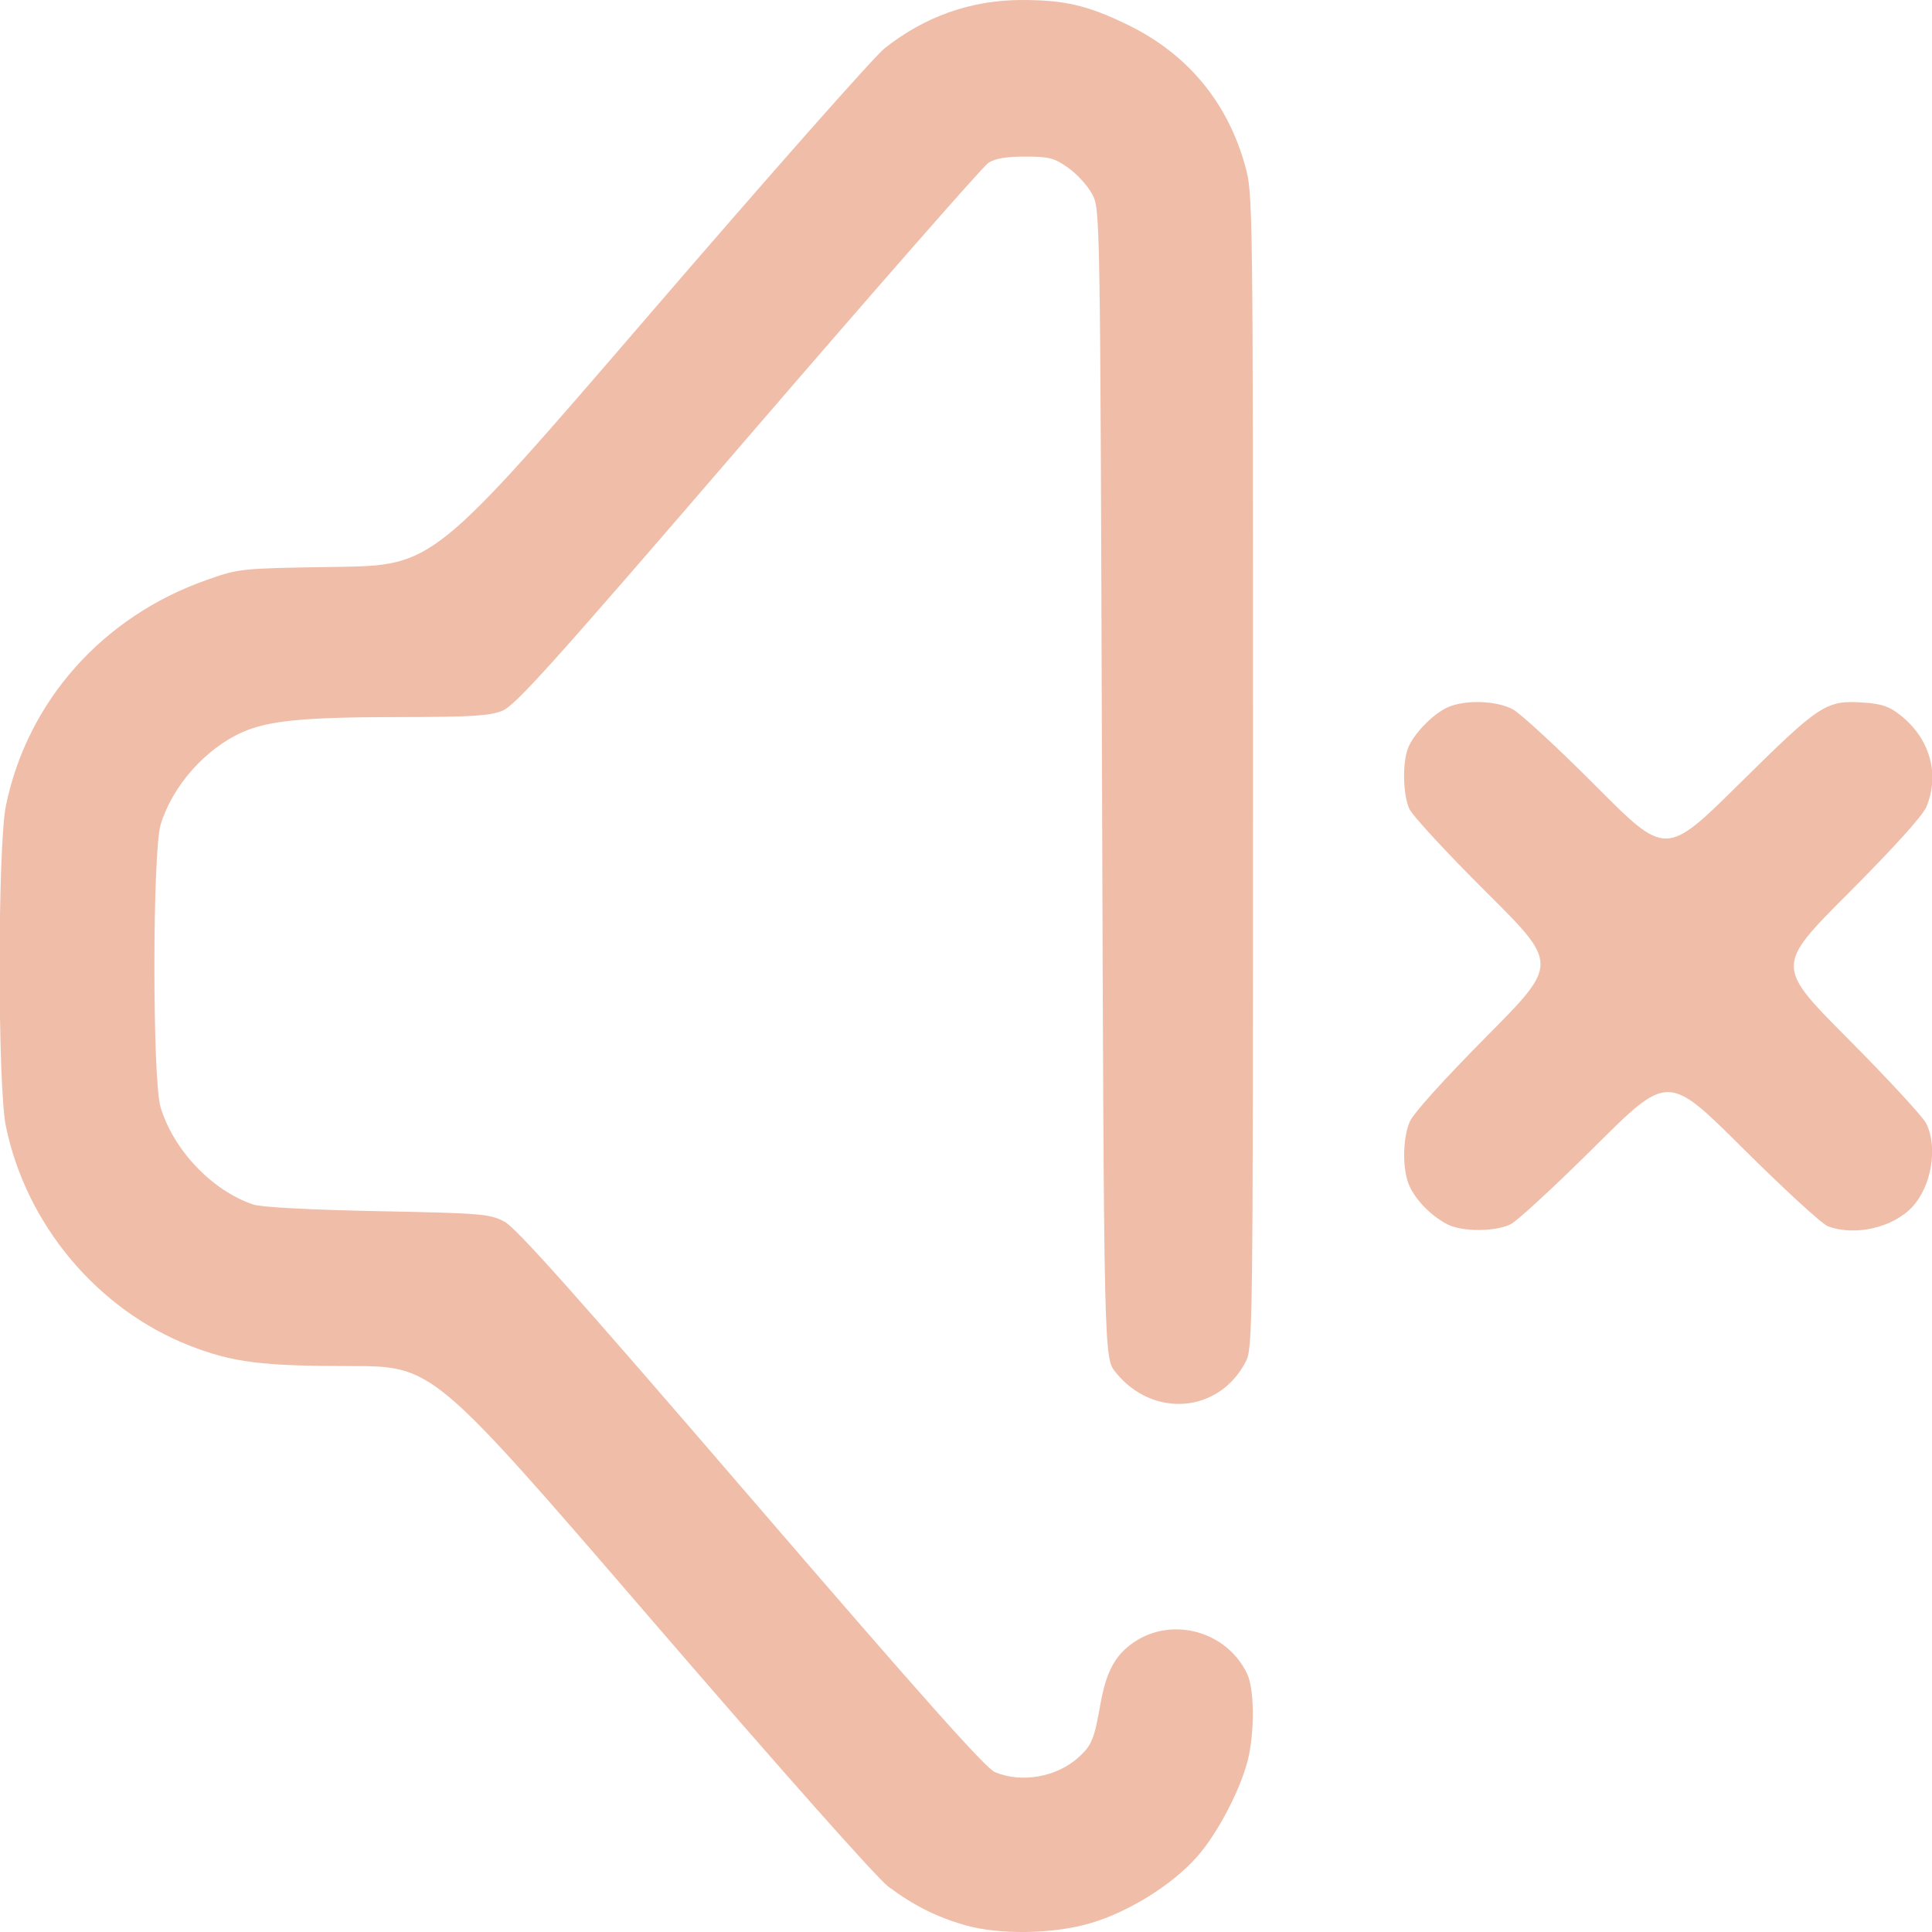
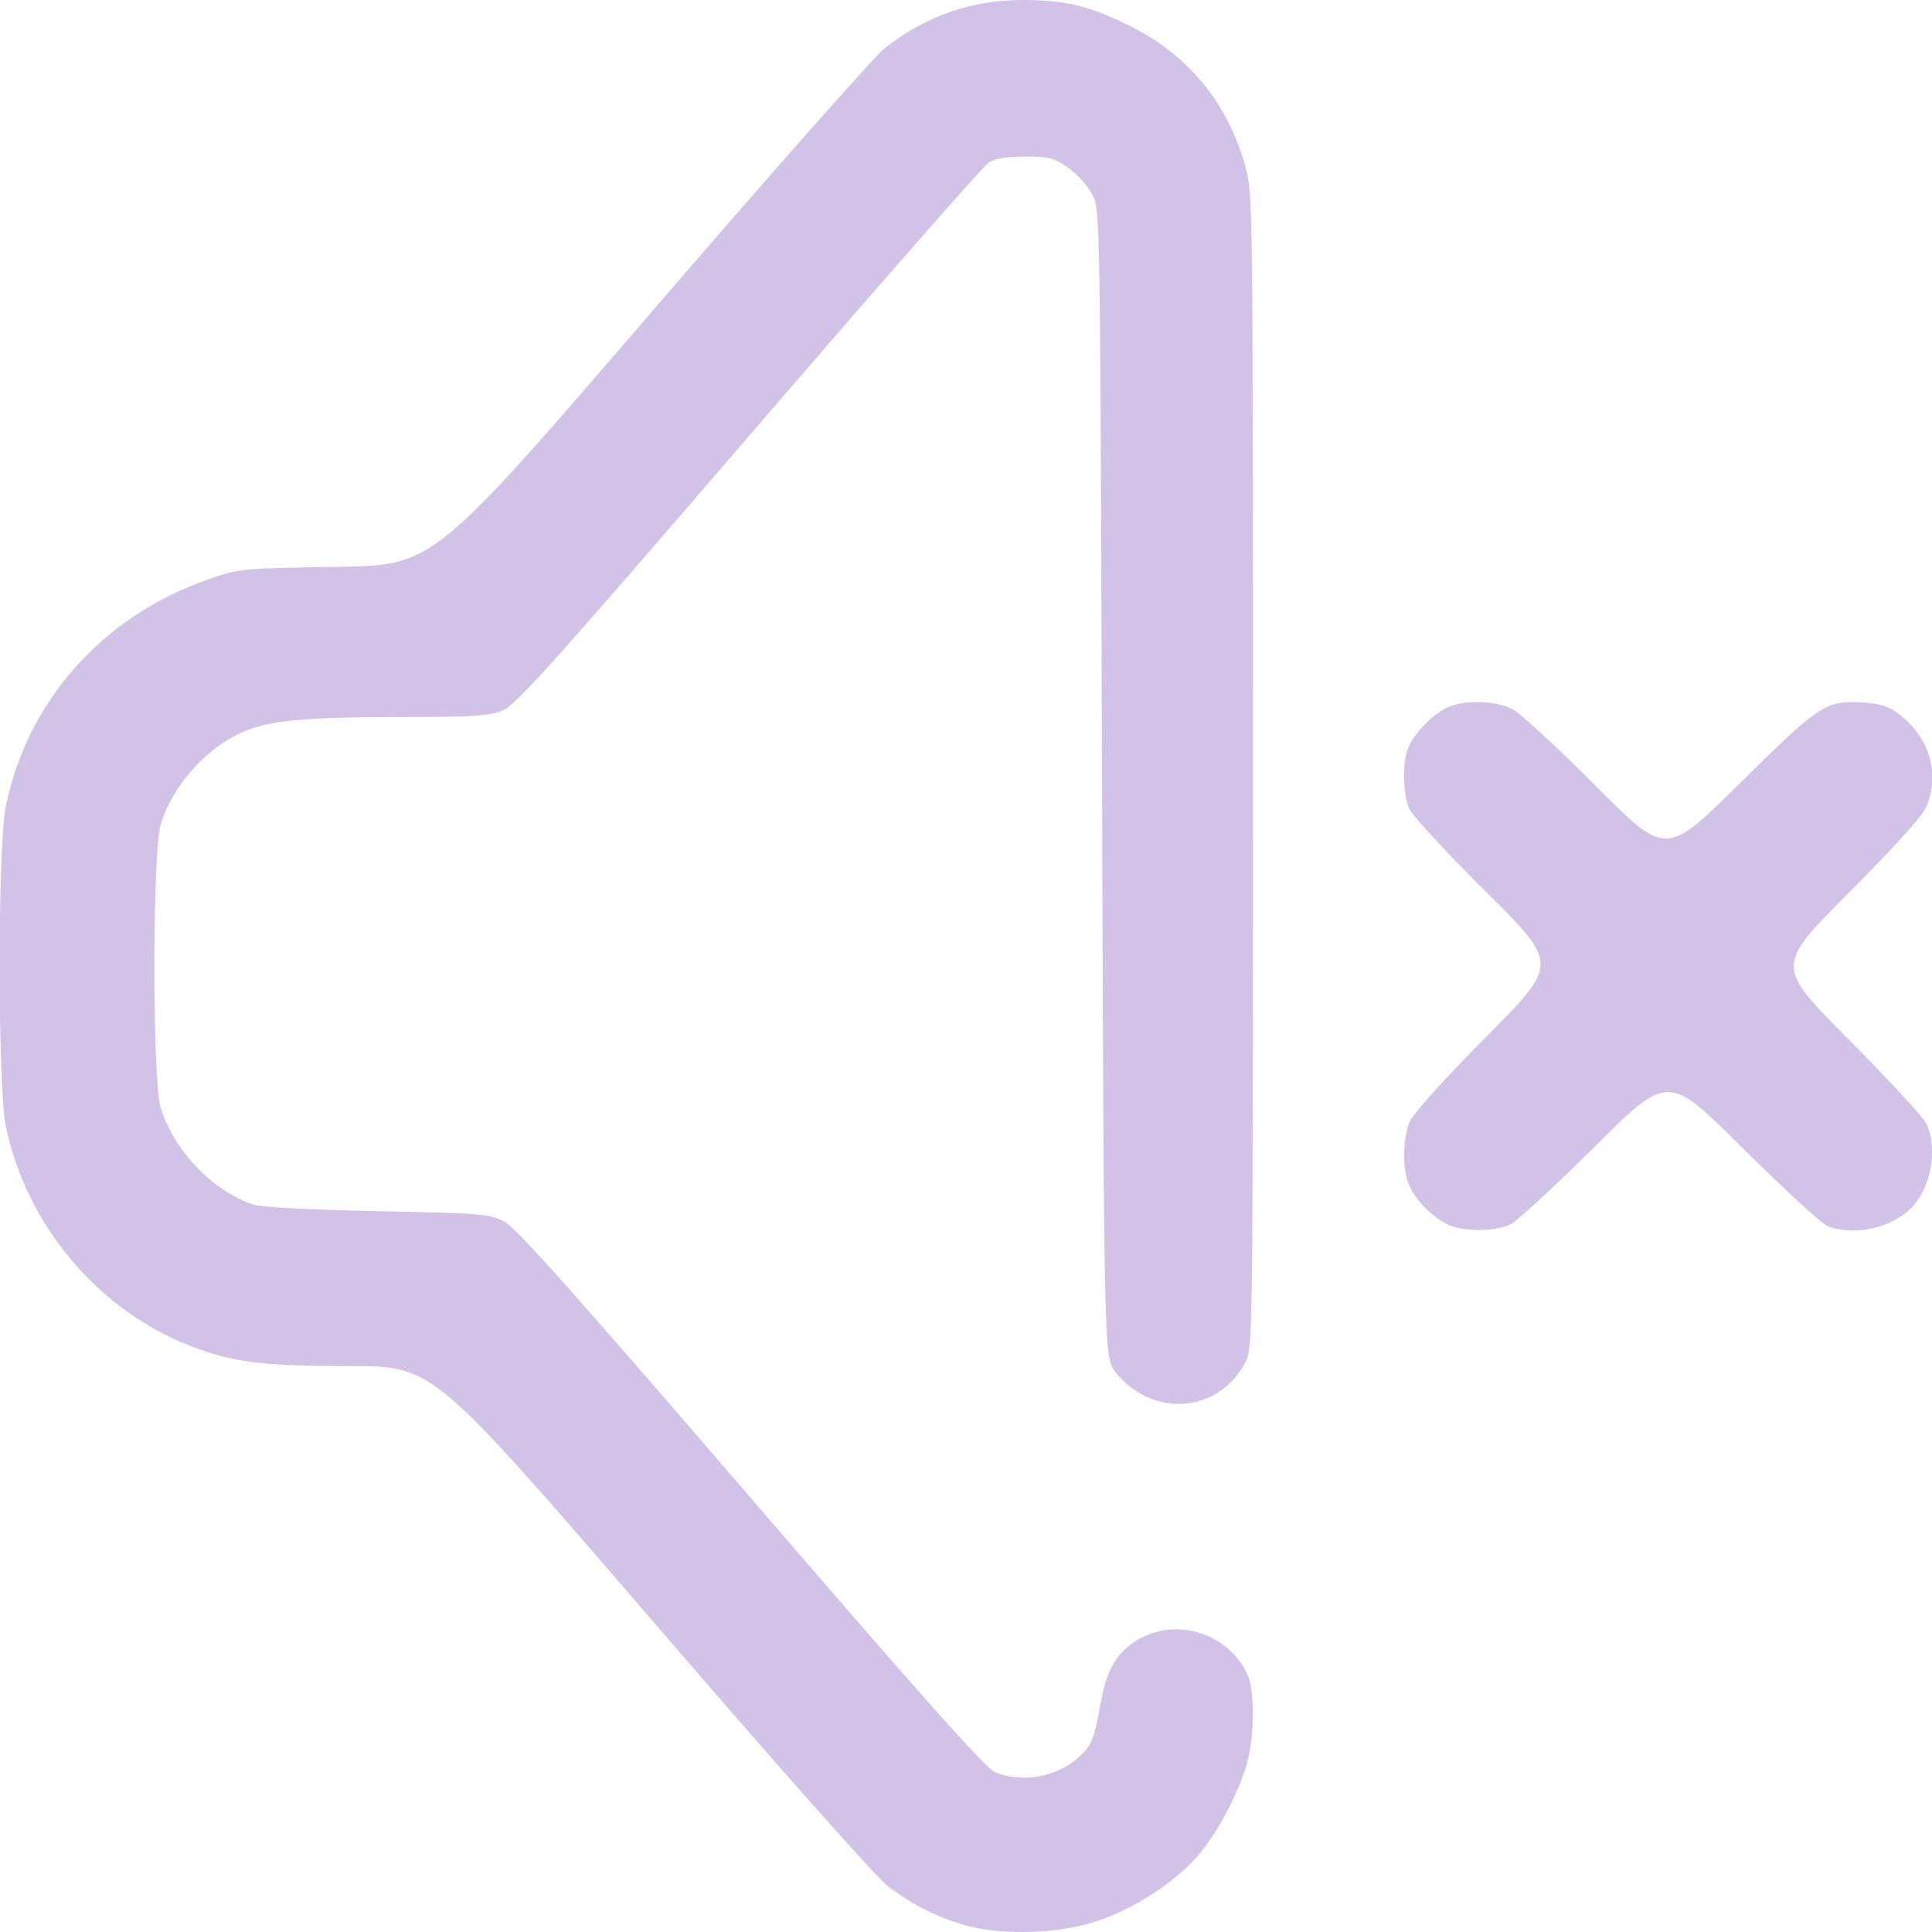
<svg xmlns="http://www.w3.org/2000/svg" xmlns:xlink="http://www.w3.org/1999/xlink" width="512" height="512" viewBox="0 0 135.467 135.467" version="1.1" id="svg1" xml:space="preserve">
  <defs id="defs1">
    <linearGradient id="linearGradient6">
-       <stop style="stop-color:#f0bda9;stop-opacity:1;" offset="0" id="stop6" />
-       <stop style="stop-color:#f0bda9;stop-opacity:1" offset="1" id="stop7" />
+       <stop style="stop-color:#d3c2e8;stop-opacity:1;" offset="0" id="stop6" />
+       <stop style="stop-color:#d3c2e8;stop-opacity:1" offset="1" id="stop7" />
    </linearGradient>
    <linearGradient xlink:href="#linearGradient6" id="linearGradient7" x1="32.758" y1="184.831" x2="118.862" y2="184.831" gradientUnits="userSpaceOnUse" gradientTransform="translate(-3.115385,-73.99039)" />
  </defs>
  <g id="layer1" transform="matrix(0.9375448,0,0,0.9375448,-27.80368,-38.56523)">
    <path style="fill:url(#linearGradient7);fill-opacity:1" d="m 101.774,185.099 c -2.107,-0.614 -3.813,-1.474 -5.672,-2.861 -0.866,-0.646 -7.93,-8.606 -17.753,-20.006 -16.315,-18.932 -16.315,-18.932 -22.492,-18.932 -6.651,0 -8.825,-0.277 -12.026,-1.531 -6.901,-2.704 -12.217,-9.053 -13.735,-16.4 -0.625,-3.024 -0.622,-20.959 0.004,-23.988 1.617,-7.831 7.243,-14.148 15.032,-16.879 2.446,-0.858 2.479,-0.861 9.695,-0.971 7.24,-0.11 7.24,-0.11 23.408,-18.89 8.892,-10.329 16.804,-19.282 17.581,-19.897 3.027,-2.392 6.486,-3.609 10.264,-3.609 3.215,0 4.93,0.402 7.922,1.858 4.455,2.167 7.463,5.783 8.78,10.555 0.577,2.09 0.583,2.534 0.583,45.237 0,41.836 -0.016,43.158 -0.537,44.173 -1.982,3.865 -6.944,4.277 -9.737,0.809 -0.873,-1.084 -0.873,-1.084 -1.015,-44.027 -0.141,-42.868 -0.142,-42.944 -0.731,-44.071 -0.324,-0.621 -1.129,-1.51 -1.788,-1.976 -1.064,-0.752 -1.427,-0.847 -3.233,-0.847 -1.427,0 -2.25,0.141 -2.755,0.472 -0.396,0.26 -8.477,9.481 -17.958,20.493 -14.671,17.04 -17.409,20.089 -18.393,20.483 -0.953,0.381 -2.305,0.463 -7.712,0.468 -7.12,0.006 -9.751,0.26 -11.724,1.133 -2.755,1.219 -5.237,4.024 -6.11,6.905 -0.62,2.046 -0.626,19.103 -0.007,21.143 0.977,3.22 3.847,6.232 6.934,7.277 0.591,0.2 4.186,0.391 9.29,0.494 7.85,0.158 8.392,0.203 9.493,0.786 0.882,0.467 5.389,5.522 18.451,20.696 12.657,14.703 17.536,20.183 18.226,20.472 2.013,0.841 4.639,0.372 6.278,-1.121 0.961,-0.876 1.159,-1.355 1.606,-3.902 0.436,-2.479 1.104,-3.728 2.505,-4.683 2.882,-1.965 6.97,-0.829 8.481,2.356 0.511,1.076 0.57,3.95 0.127,6.108 -0.462,2.247 -2.293,5.81 -3.916,7.62 -1.885,2.103 -5.129,4.109 -7.984,4.936 -2.805,0.812 -6.826,0.863 -9.383,0.118 z m 36.124,-52.403 c -1.179,-0.612 -2.294,-1.729 -2.809,-2.815 -0.556,-1.172 -0.56,-3.519 -0.008,-4.84 0.261,-0.624 2.518,-3.131 5.779,-6.42 5.351,-5.396 5.351,-5.396 -0.033,-10.75 -2.962,-2.944 -5.562,-5.762 -5.779,-6.261 -0.468,-1.076 -0.516,-3.389 -0.095,-4.506 0.406,-1.078 1.901,-2.611 3.008,-3.086 1.313,-0.563 3.577,-0.49 4.818,0.155 0.576,0.3 3.391,2.899 6.257,5.777 5.21,5.232 5.21,5.232 10.724,-0.219 6.059,-5.989 6.47,-6.255 9.35,-6.046 1.319,0.095 1.877,0.295 2.722,0.976 2.168,1.746 2.903,4.38 1.899,6.808 -0.276,0.668 -2.405,3.025 -5.853,6.482 -5.42,5.433 -5.42,5.433 -0.017,10.866 2.971,2.988 5.605,5.839 5.853,6.336 0.887,1.776 0.399,4.7 -1.044,6.247 -1.453,1.557 -4.296,2.205 -6.318,1.44 -0.437,-0.165 -3.304,-2.798 -6.372,-5.85 -5.577,-5.549 -5.577,-5.549 -11.007,-0.15 -2.986,2.969 -5.836,5.602 -6.333,5.85 -1.149,0.574 -3.643,0.578 -4.741,0.008 z" id="path6" />
  </g>
</svg>
